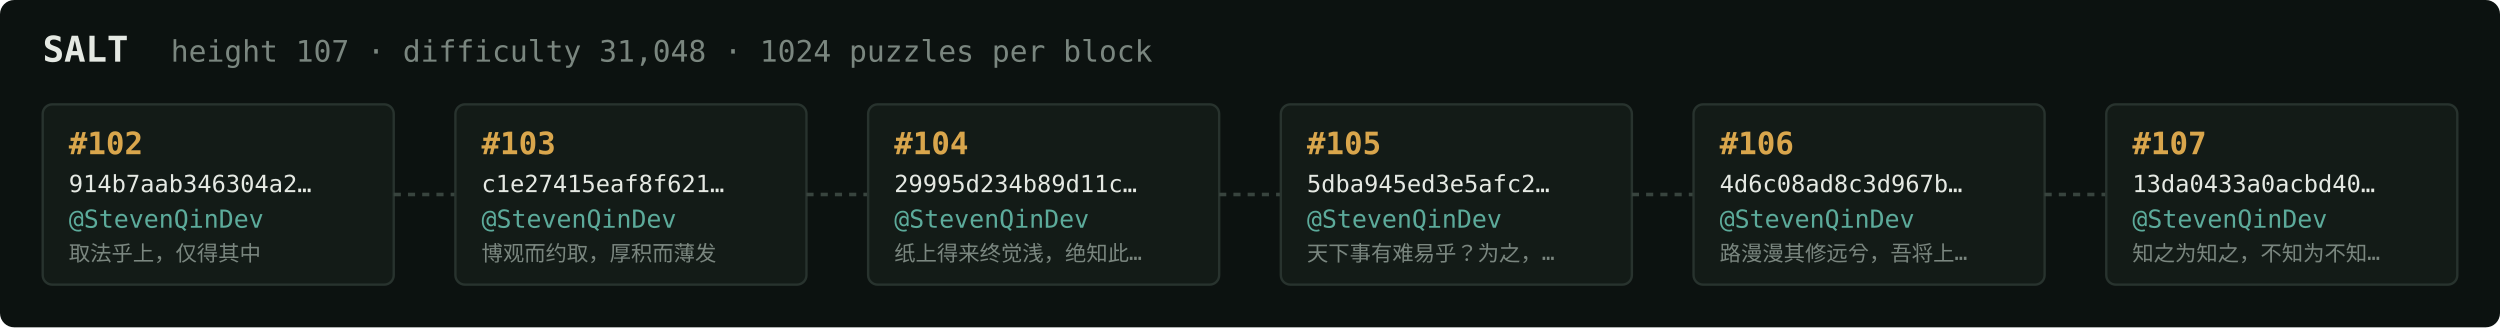
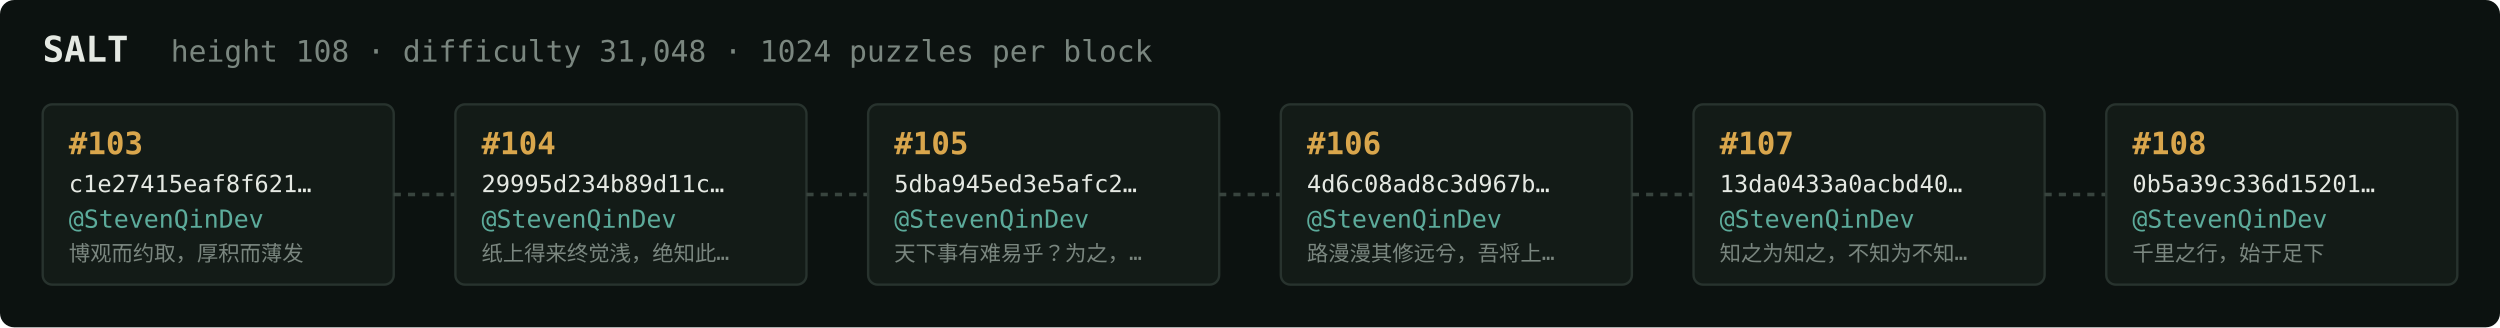
<svg xmlns="http://www.w3.org/2000/svg" width="1054" height="138" viewBox="0 0 1054 138" font-family="ui-monospace,SFMono-Regular,Menlo,monospace">
  <rect fill="#0c1210" width="1054" height="138" rx="6" />
  <text x="18" y="26" fill="#e5e9e3" font-size="15" font-weight="700">SALT</text>
-   <text x="72" y="26" fill="#7a867f" font-size="12.5">height 107 · difficulty 31,048 · 1024 puzzles per block</text>
+   <text x="72" y="26" fill="#7a867f" font-size="12.5">height 108 · difficulty 31,048 · 1024 puzzles per block</text>
  <rect x="18" y="44" width="148" height="76" rx="4" fill="#131b17" stroke="#28332e" stroke-width="1" />
-   <text x="29" y="65" fill="#d9a64c" font-size="13" font-weight="700">#102</text>
-   <text x="29" y="81" fill="#e5e9e3" font-size="10">914b7aab346304a2…</text>
+   <text x="29" y="65" fill="#d9a64c" font-size="13" font-weight="700">#103</text>
+   <text x="29" y="81" fill="#e5e9e3" font-size="10">c1e27415eaf8f621…</text>
  <text x="29" y="96" fill="#5cab9b" font-size="10.5">@StevenQinDev</text>
-   <text x="29" y="110" fill="#7a867f" font-size="9">取法乎上，仅得其中</text>
+   <text x="29" y="110" fill="#7a867f" font-size="9">博观而约取，厚积而薄发</text>
  <line x1="166" y1="82.0" x2="192" y2="82.0" stroke="#38443e" stroke-width="1.5" stroke-dasharray="3 3" />
  <rect x="192" y="44" width="148" height="76" rx="4" fill="#131b17" stroke="#28332e" stroke-width="1" />
-   <text x="203" y="65" fill="#d9a64c" font-size="13" font-weight="700">#103</text>
-   <text x="203" y="81" fill="#e5e9e3" font-size="10">c1e27415eaf8f621…</text>
+   <text x="203" y="65" fill="#d9a64c" font-size="13" font-weight="700">#104</text>
+   <text x="203" y="81" fill="#e5e9e3" font-size="10">29995d234b89d11c…</text>
  <text x="203" y="96" fill="#5cab9b" font-size="10.5">@StevenQinDev</text>
-   <text x="203" y="110" fill="#7a867f" font-size="9">博观而约取，厚积而薄发</text>
+   <text x="203" y="110" fill="#7a867f" font-size="9">纸上得来终觉浅，绝知此…</text>
  <line x1="340" y1="82.0" x2="366" y2="82.0" stroke="#38443e" stroke-width="1.5" stroke-dasharray="3 3" />
  <rect x="366" y="44" width="148" height="76" rx="4" fill="#131b17" stroke="#28332e" stroke-width="1" />
-   <text x="377" y="65" fill="#d9a64c" font-size="13" font-weight="700">#104</text>
-   <text x="377" y="81" fill="#e5e9e3" font-size="10">29995d234b89d11c…</text>
+   <text x="377" y="65" fill="#d9a64c" font-size="13" font-weight="700">#105</text>
+   <text x="377" y="81" fill="#e5e9e3" font-size="10">5dba945ed3e5afc2…</text>
  <text x="377" y="96" fill="#5cab9b" font-size="10.5">@StevenQinDev</text>
-   <text x="377" y="110" fill="#7a867f" font-size="9">纸上得来终觉浅，绝知此…</text>
+   <text x="377" y="110" fill="#7a867f" font-size="9">天下事有难易乎？为之，…</text>
  <line x1="514" y1="82.0" x2="540" y2="82.0" stroke="#38443e" stroke-width="1.5" stroke-dasharray="3 3" />
  <rect x="540" y="44" width="148" height="76" rx="4" fill="#131b17" stroke="#28332e" stroke-width="1" />
-   <text x="551" y="65" fill="#d9a64c" font-size="13" font-weight="700">#105</text>
-   <text x="551" y="81" fill="#e5e9e3" font-size="10">5dba945ed3e5afc2…</text>
+   <text x="551" y="65" fill="#d9a64c" font-size="13" font-weight="700">#106</text>
+   <text x="551" y="81" fill="#e5e9e3" font-size="10">4d6c08ad8c3d967b…</text>
  <text x="551" y="96" fill="#5cab9b" font-size="10.5">@StevenQinDev</text>
-   <text x="551" y="110" fill="#7a867f" font-size="9">天下事有难易乎？为之，…</text>
+   <text x="551" y="110" fill="#7a867f" font-size="9">路漫漫其修远兮，吾将上…</text>
  <line x1="688" y1="82.0" x2="714" y2="82.0" stroke="#38443e" stroke-width="1.5" stroke-dasharray="3 3" />
  <rect x="714" y="44" width="148" height="76" rx="4" fill="#131b17" stroke="#28332e" stroke-width="1" />
-   <text x="725" y="65" fill="#d9a64c" font-size="13" font-weight="700">#106</text>
-   <text x="725" y="81" fill="#e5e9e3" font-size="10">4d6c08ad8c3d967b…</text>
+   <text x="725" y="65" fill="#d9a64c" font-size="13" font-weight="700">#107</text>
+   <text x="725" y="81" fill="#e5e9e3" font-size="10">13da0433a0acbd40…</text>
  <text x="725" y="96" fill="#5cab9b" font-size="10.5">@StevenQinDev</text>
-   <text x="725" y="110" fill="#7a867f" font-size="9">路漫漫其修远兮，吾将上…</text>
+   <text x="725" y="110" fill="#7a867f" font-size="9">知之为知之，不知为不知…</text>
  <line x1="862" y1="82.0" x2="888" y2="82.0" stroke="#38443e" stroke-width="1.5" stroke-dasharray="3 3" />
  <rect x="888" y="44" width="148" height="76" rx="4" fill="#131b17" stroke="#28332e" stroke-width="1" />
-   <text x="899" y="65" fill="#d9a64c" font-size="13" font-weight="700">#107</text>
-   <text x="899" y="81" fill="#e5e9e3" font-size="10">13da0433a0acbd40…</text>
+   <text x="899" y="65" fill="#d9a64c" font-size="13" font-weight="700">#108</text>
+   <text x="899" y="81" fill="#e5e9e3" font-size="10">0b5a39c336d15201…</text>
  <text x="899" y="96" fill="#5cab9b" font-size="10.5">@StevenQinDev</text>
-   <text x="899" y="110" fill="#7a867f" font-size="9">知之为知之，不知为不知…</text>
+   <text x="899" y="110" fill="#7a867f" font-size="9">千里之行，始于足下</text>
</svg>
